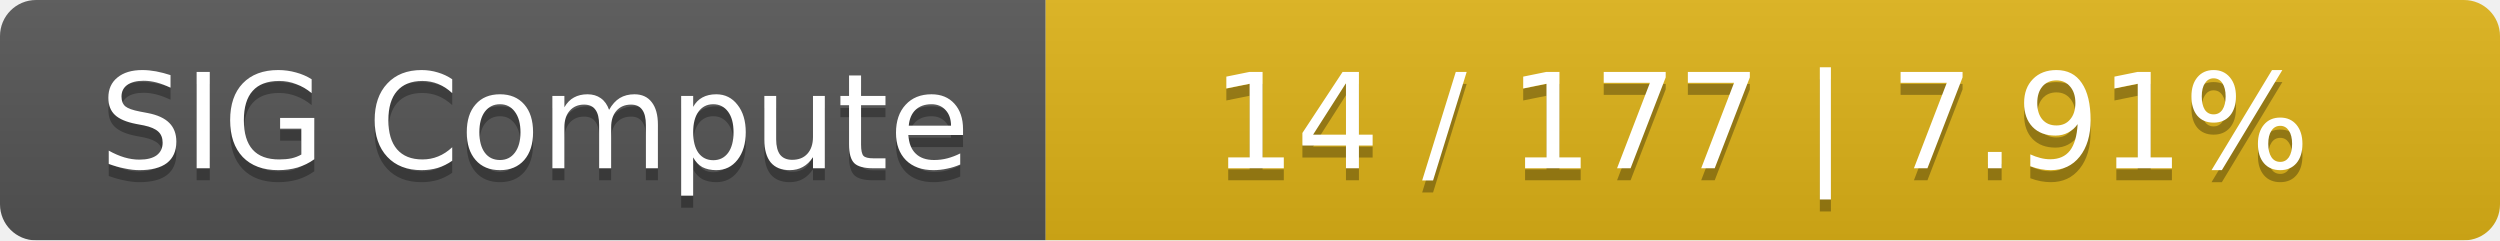
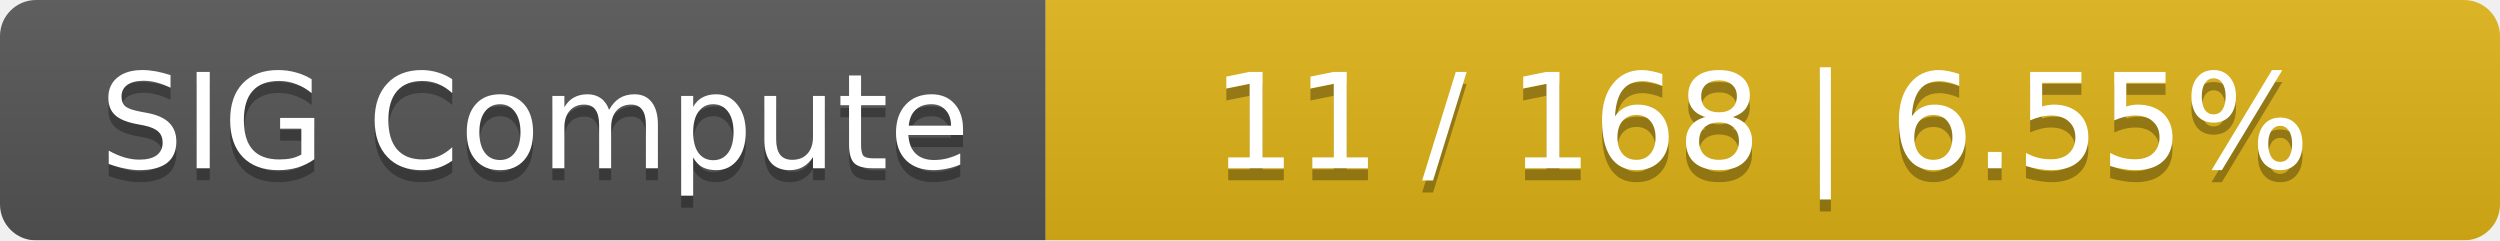
<svg xmlns="http://www.w3.org/2000/svg" width="208" height="20">
  <linearGradient id="smooth" x2="0" y2="100%">
    <stop offset="0" stop-color="#bbb" stop-opacity=".1" />
    <stop offset="1" stop-opacity=".1" />
  </linearGradient>
  <mask id="round">
    <rect width="208" height="20" rx="3" fill="#fff" />
  </mask>
  <g mask="url(#round)">
    <rect width="87" height="20" fill="#555" />
    <rect x="87" width="121" height="20" fill="#dfb317" />
    <rect width="208" height="20" fill="url(#smooth)" />
  </g>
  <g fill="#fff" text-anchor="middle" font-family="DejaVu Sans,Verdana,Geneva,sans-serif" font-size="11">
    <text x="44.5" y="15" fill="#010101" fill-opacity=".3">SIG Compute</text>
    <text x="44.5" y="14">SIG Compute</text>
-     <text x="146.5" y="15" fill="#010101" fill-opacity=".3">14 / 177    |    7.91%</text>
-     <text x="146.5" y="14">14 / 177    |    7.91%</text>
+     <text x="146.5" y="15" fill="#010101" fill-opacity=".3">11 / 168    |    6.55%</text>
+     <text x="146.5" y="14">11 / 168    |    6.55%</text>
  </g>
</svg>
